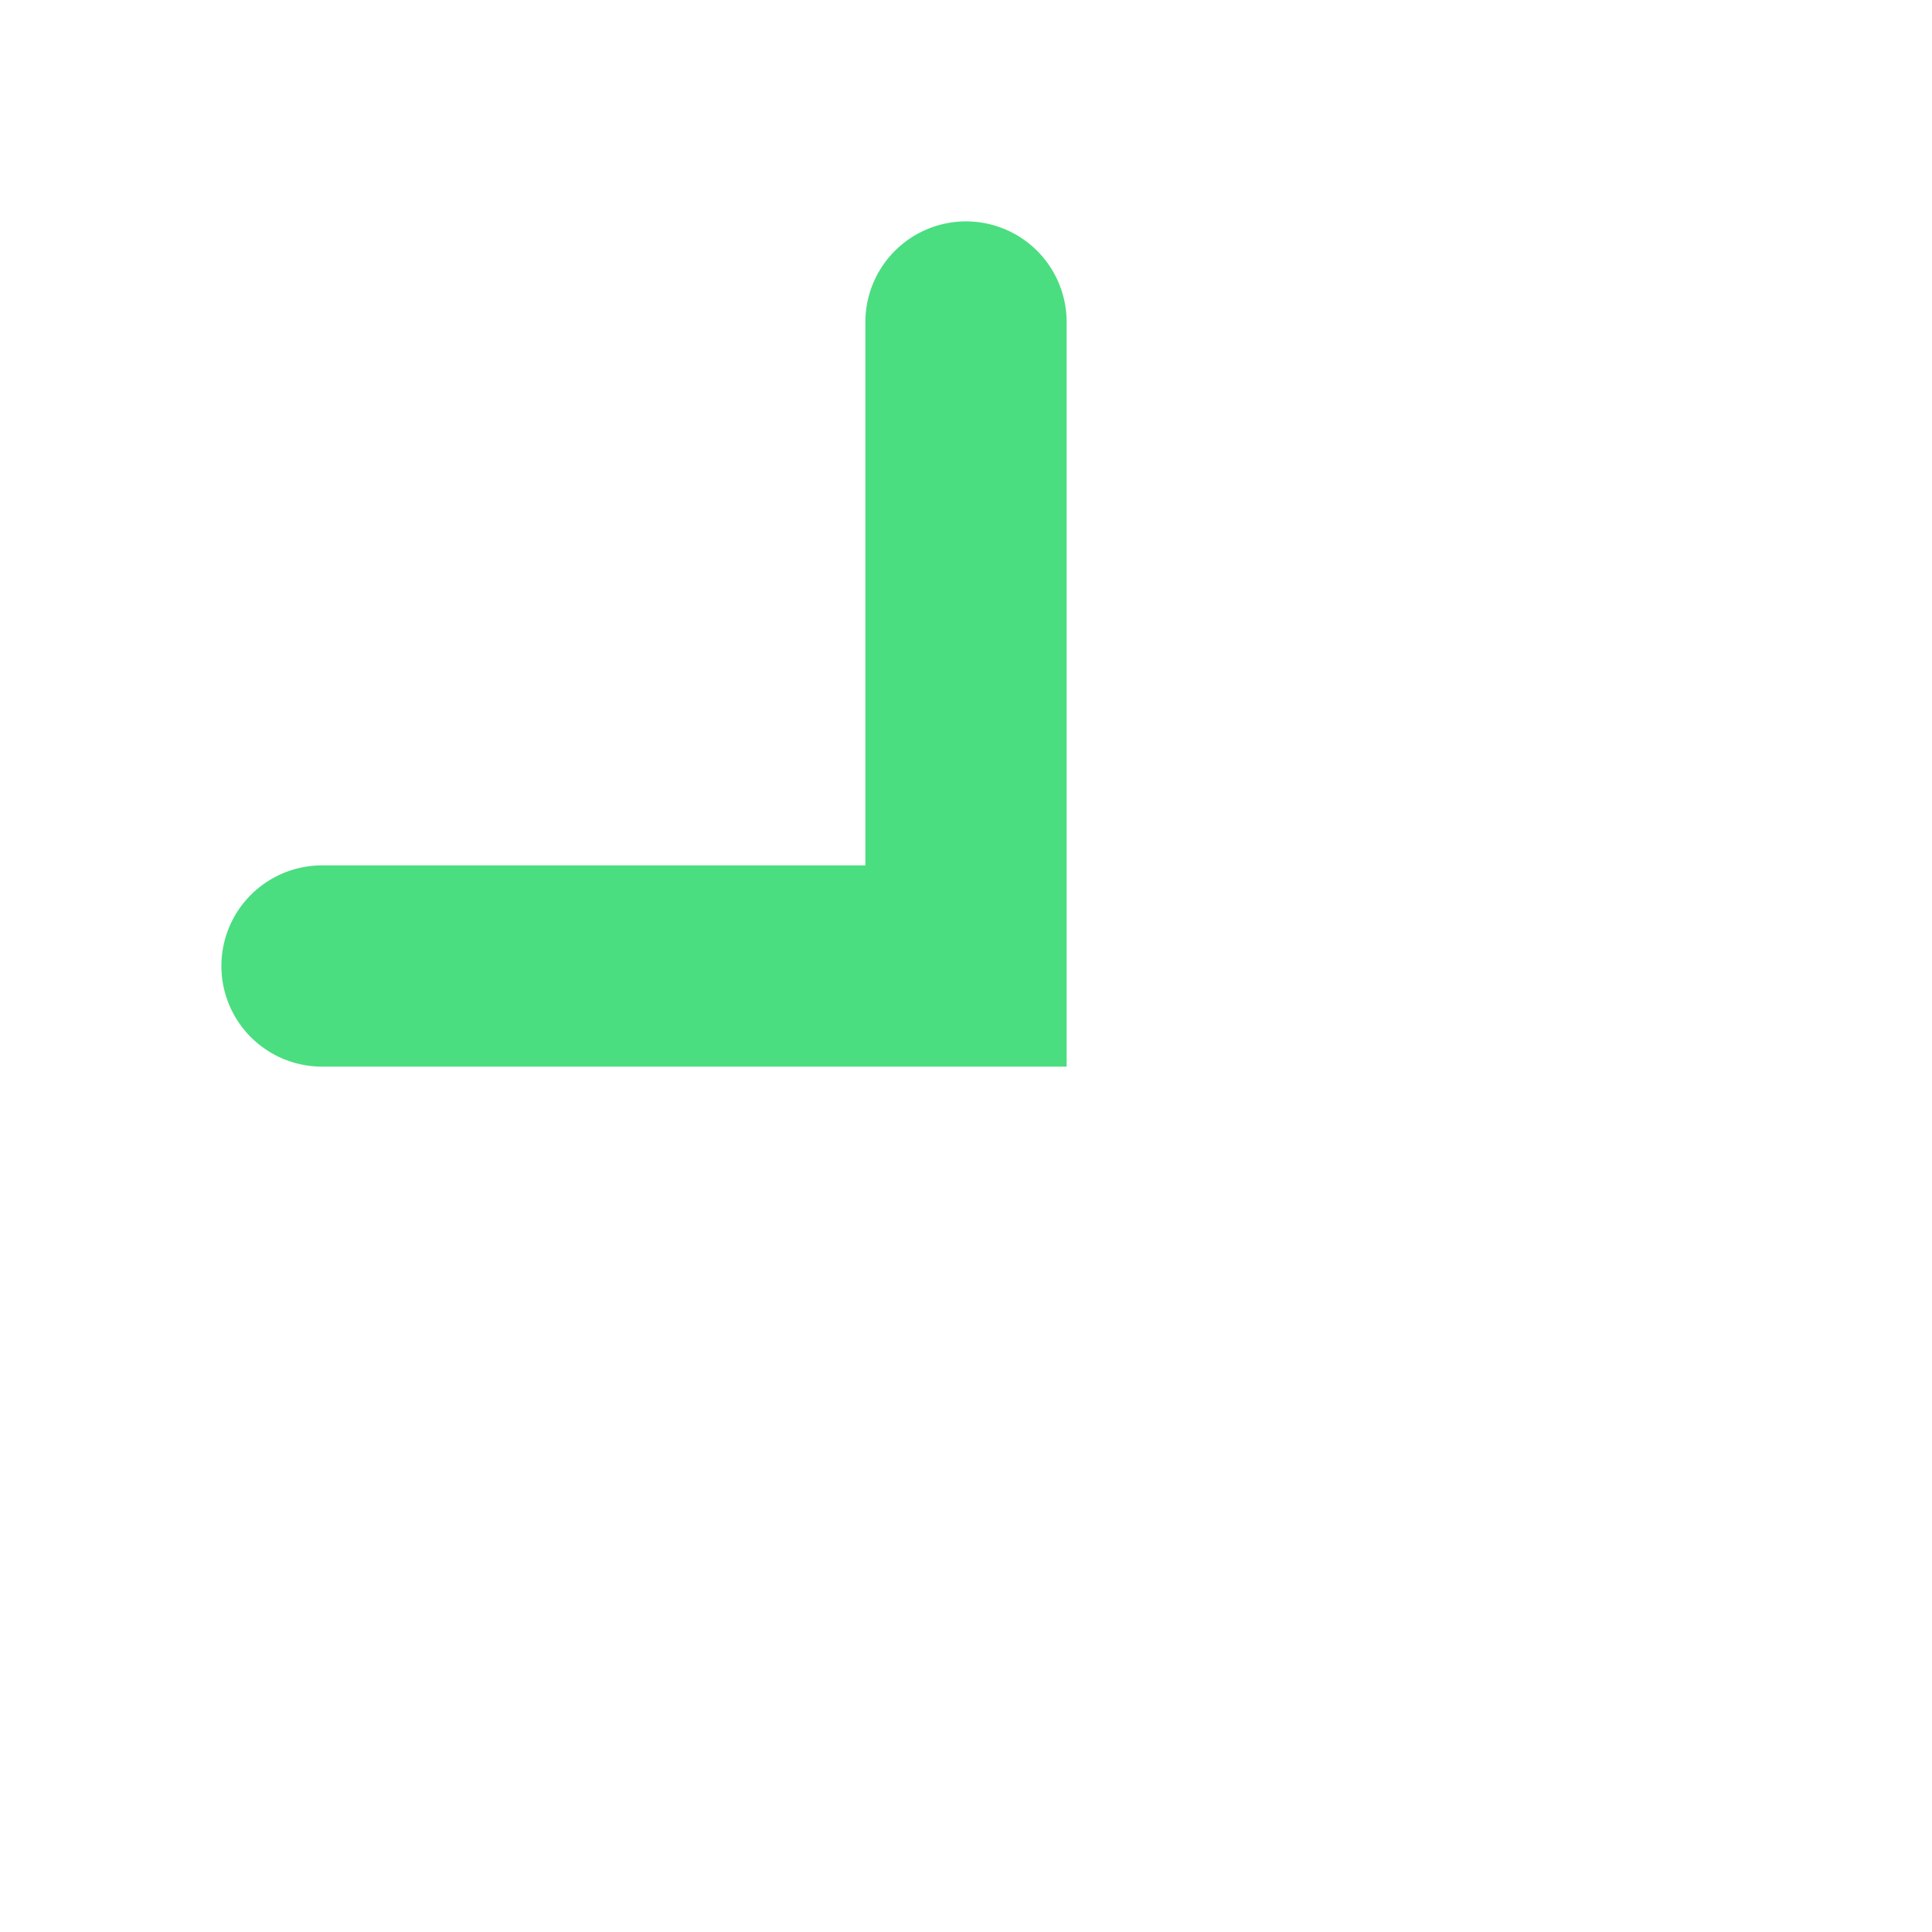
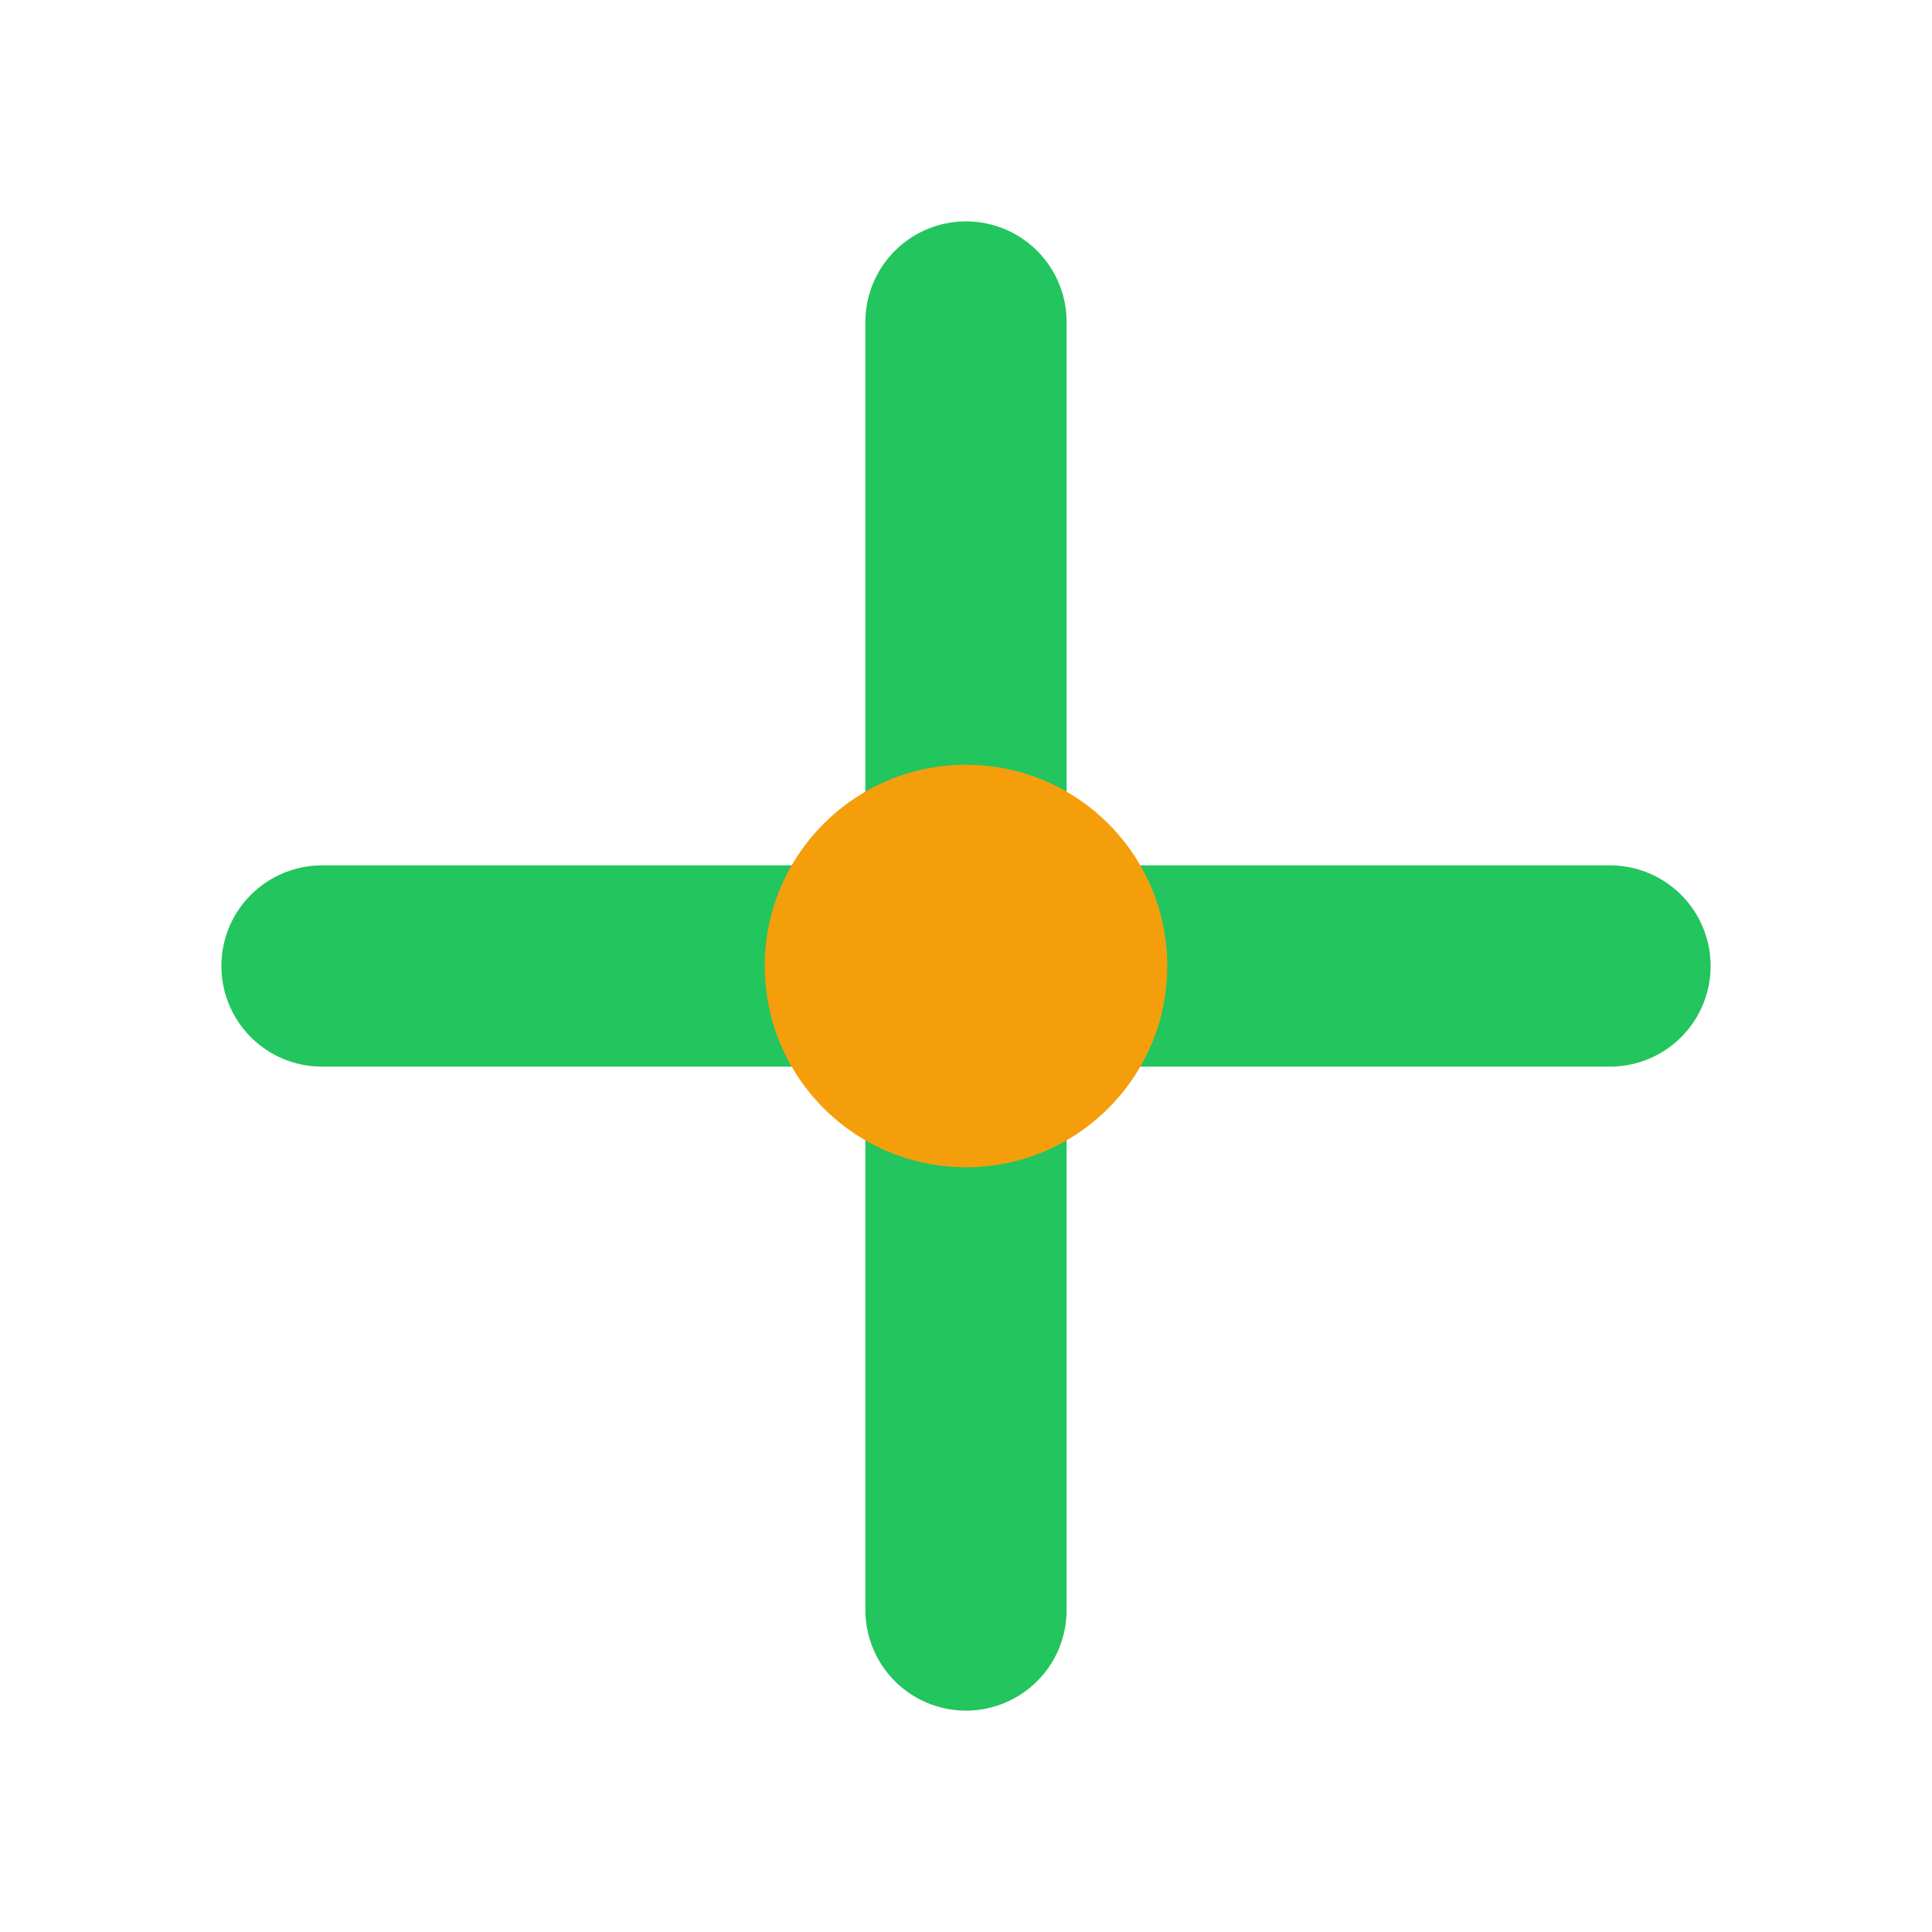
- <svg width="16" height="16" viewBox="0 0 24 24" fill="none" stroke="#4ade80" stroke-width="2.5" stroke-linecap="round">
-   <path d="M4 12h8v-8" />
+ <svg xmlns="http://www.w3.org/2000/svg" width="24" height="24" viewBox="0 0 24 24" fill="none" stroke="#22c55e" stroke-width="2.5" stroke-linecap="round" stroke-linejoin="round">
+   <path d="M4 12h16M12 4v16" />
+   <circle cx="12" cy="12" r="2.5" fill="#f59e0b" stroke="none" />
</svg>
